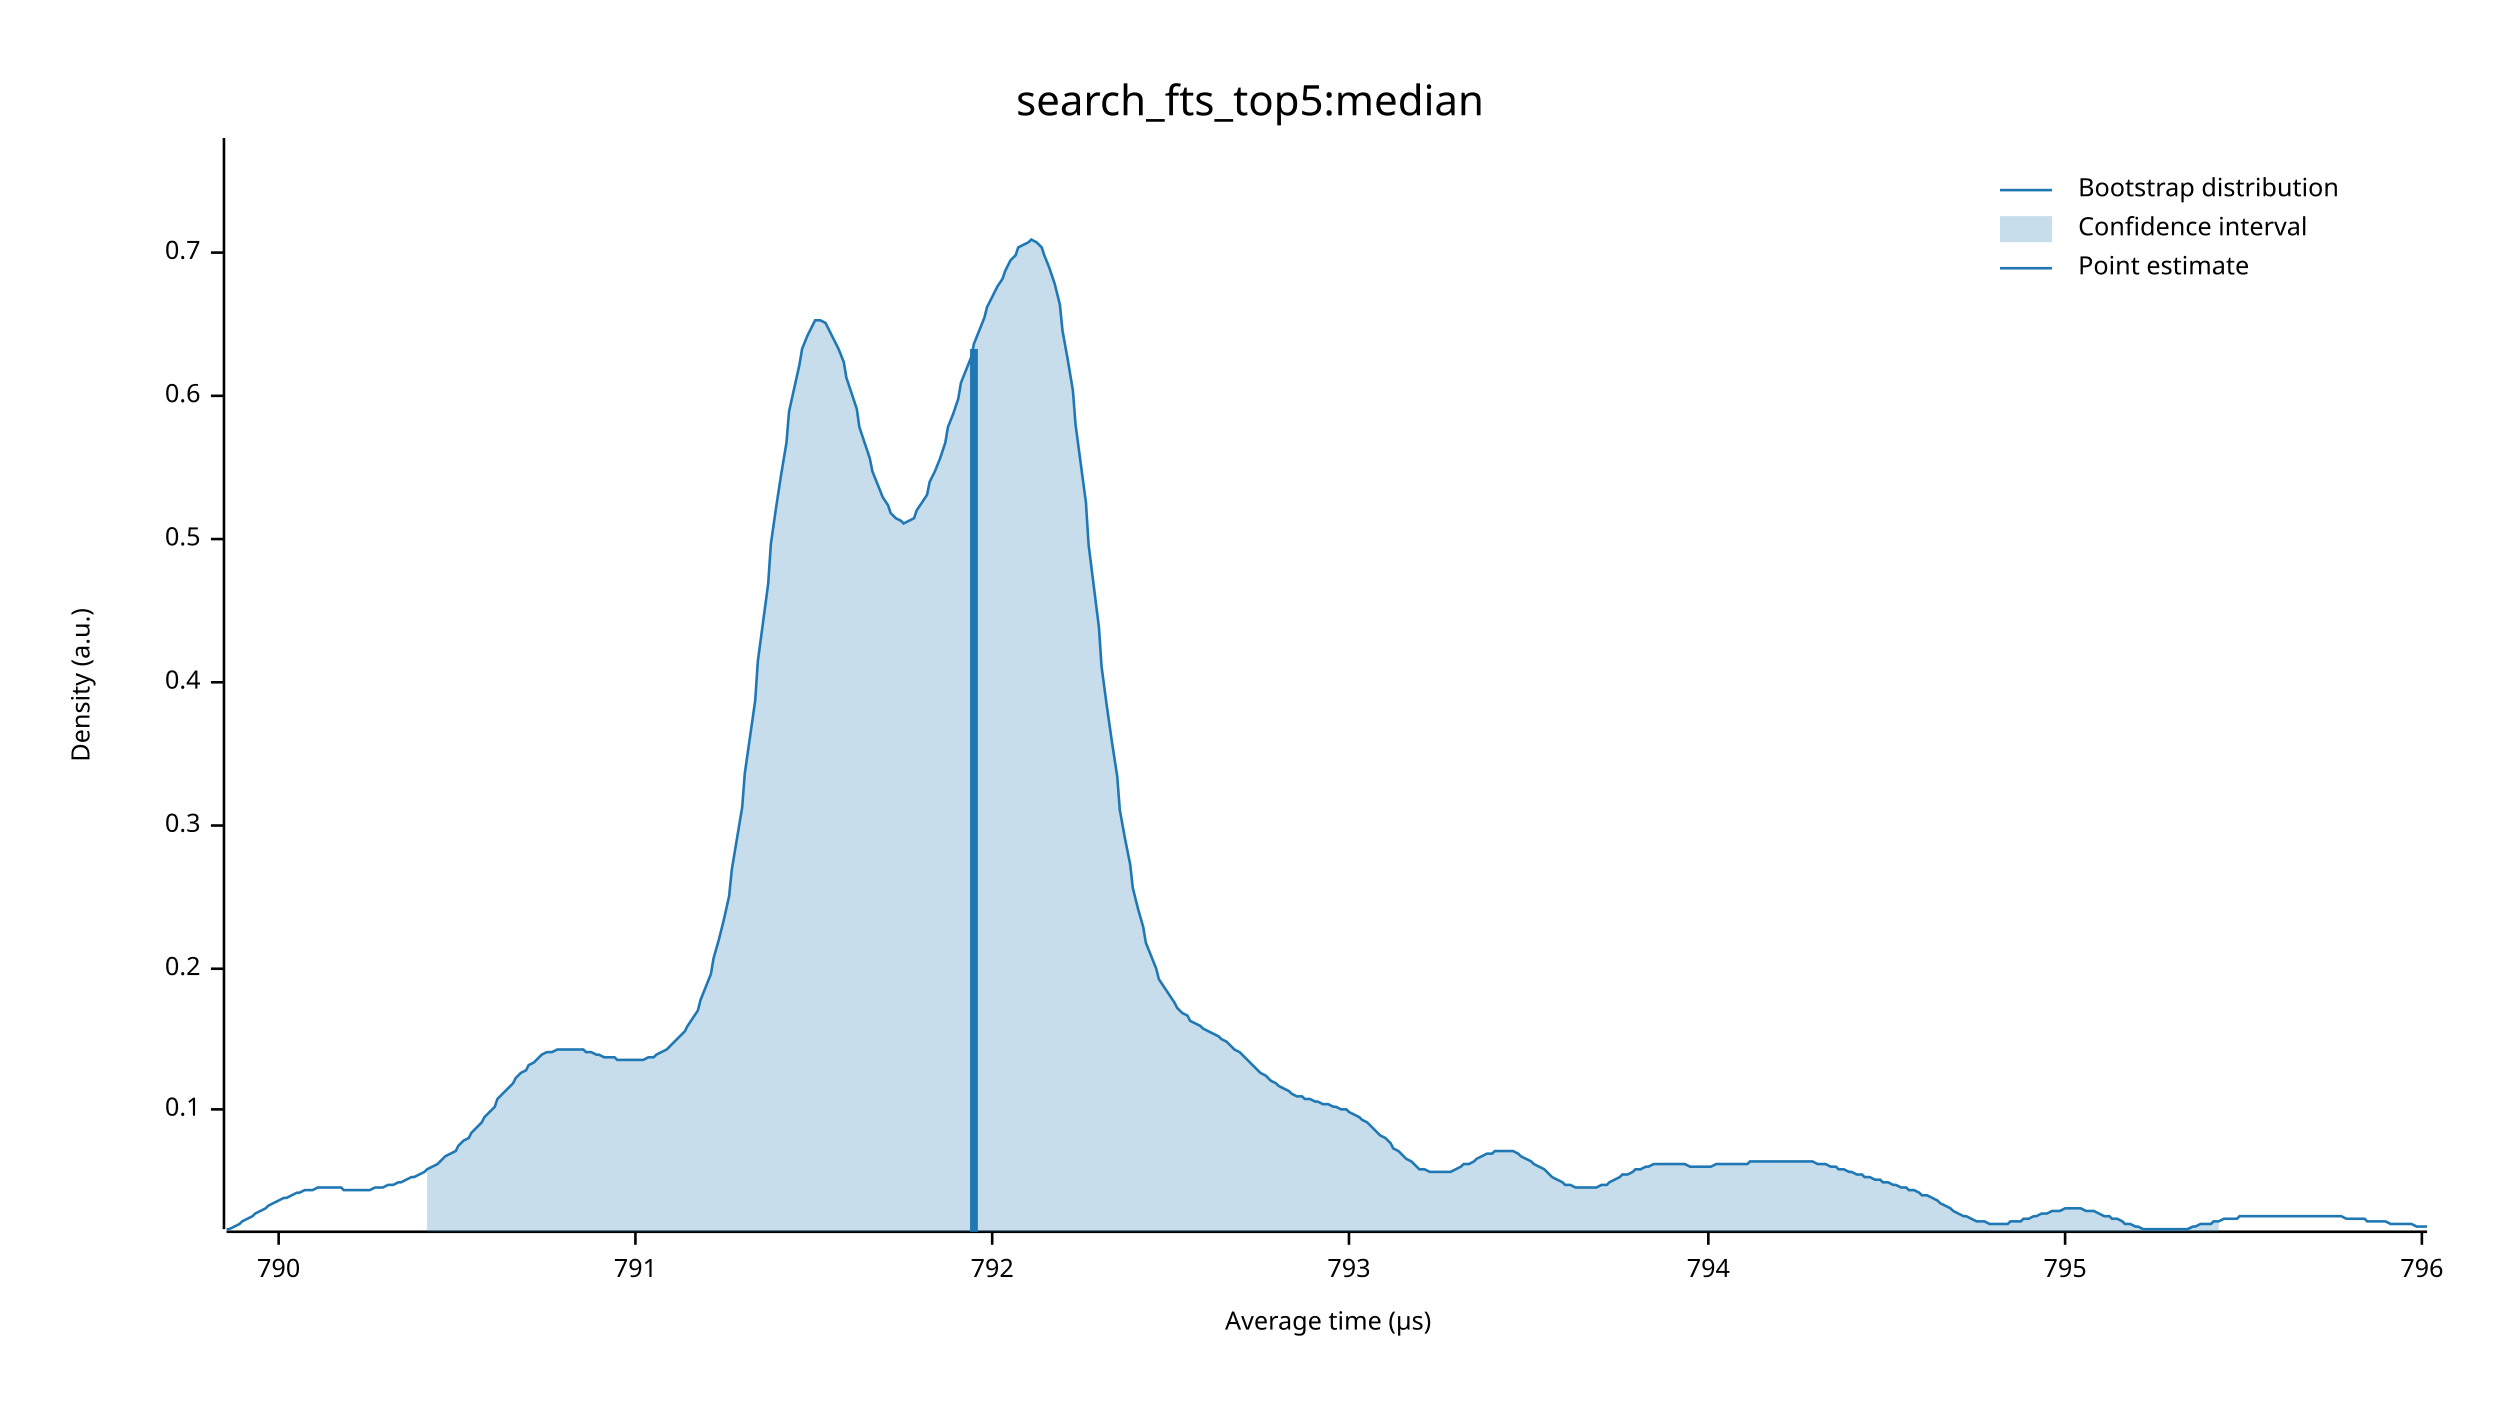
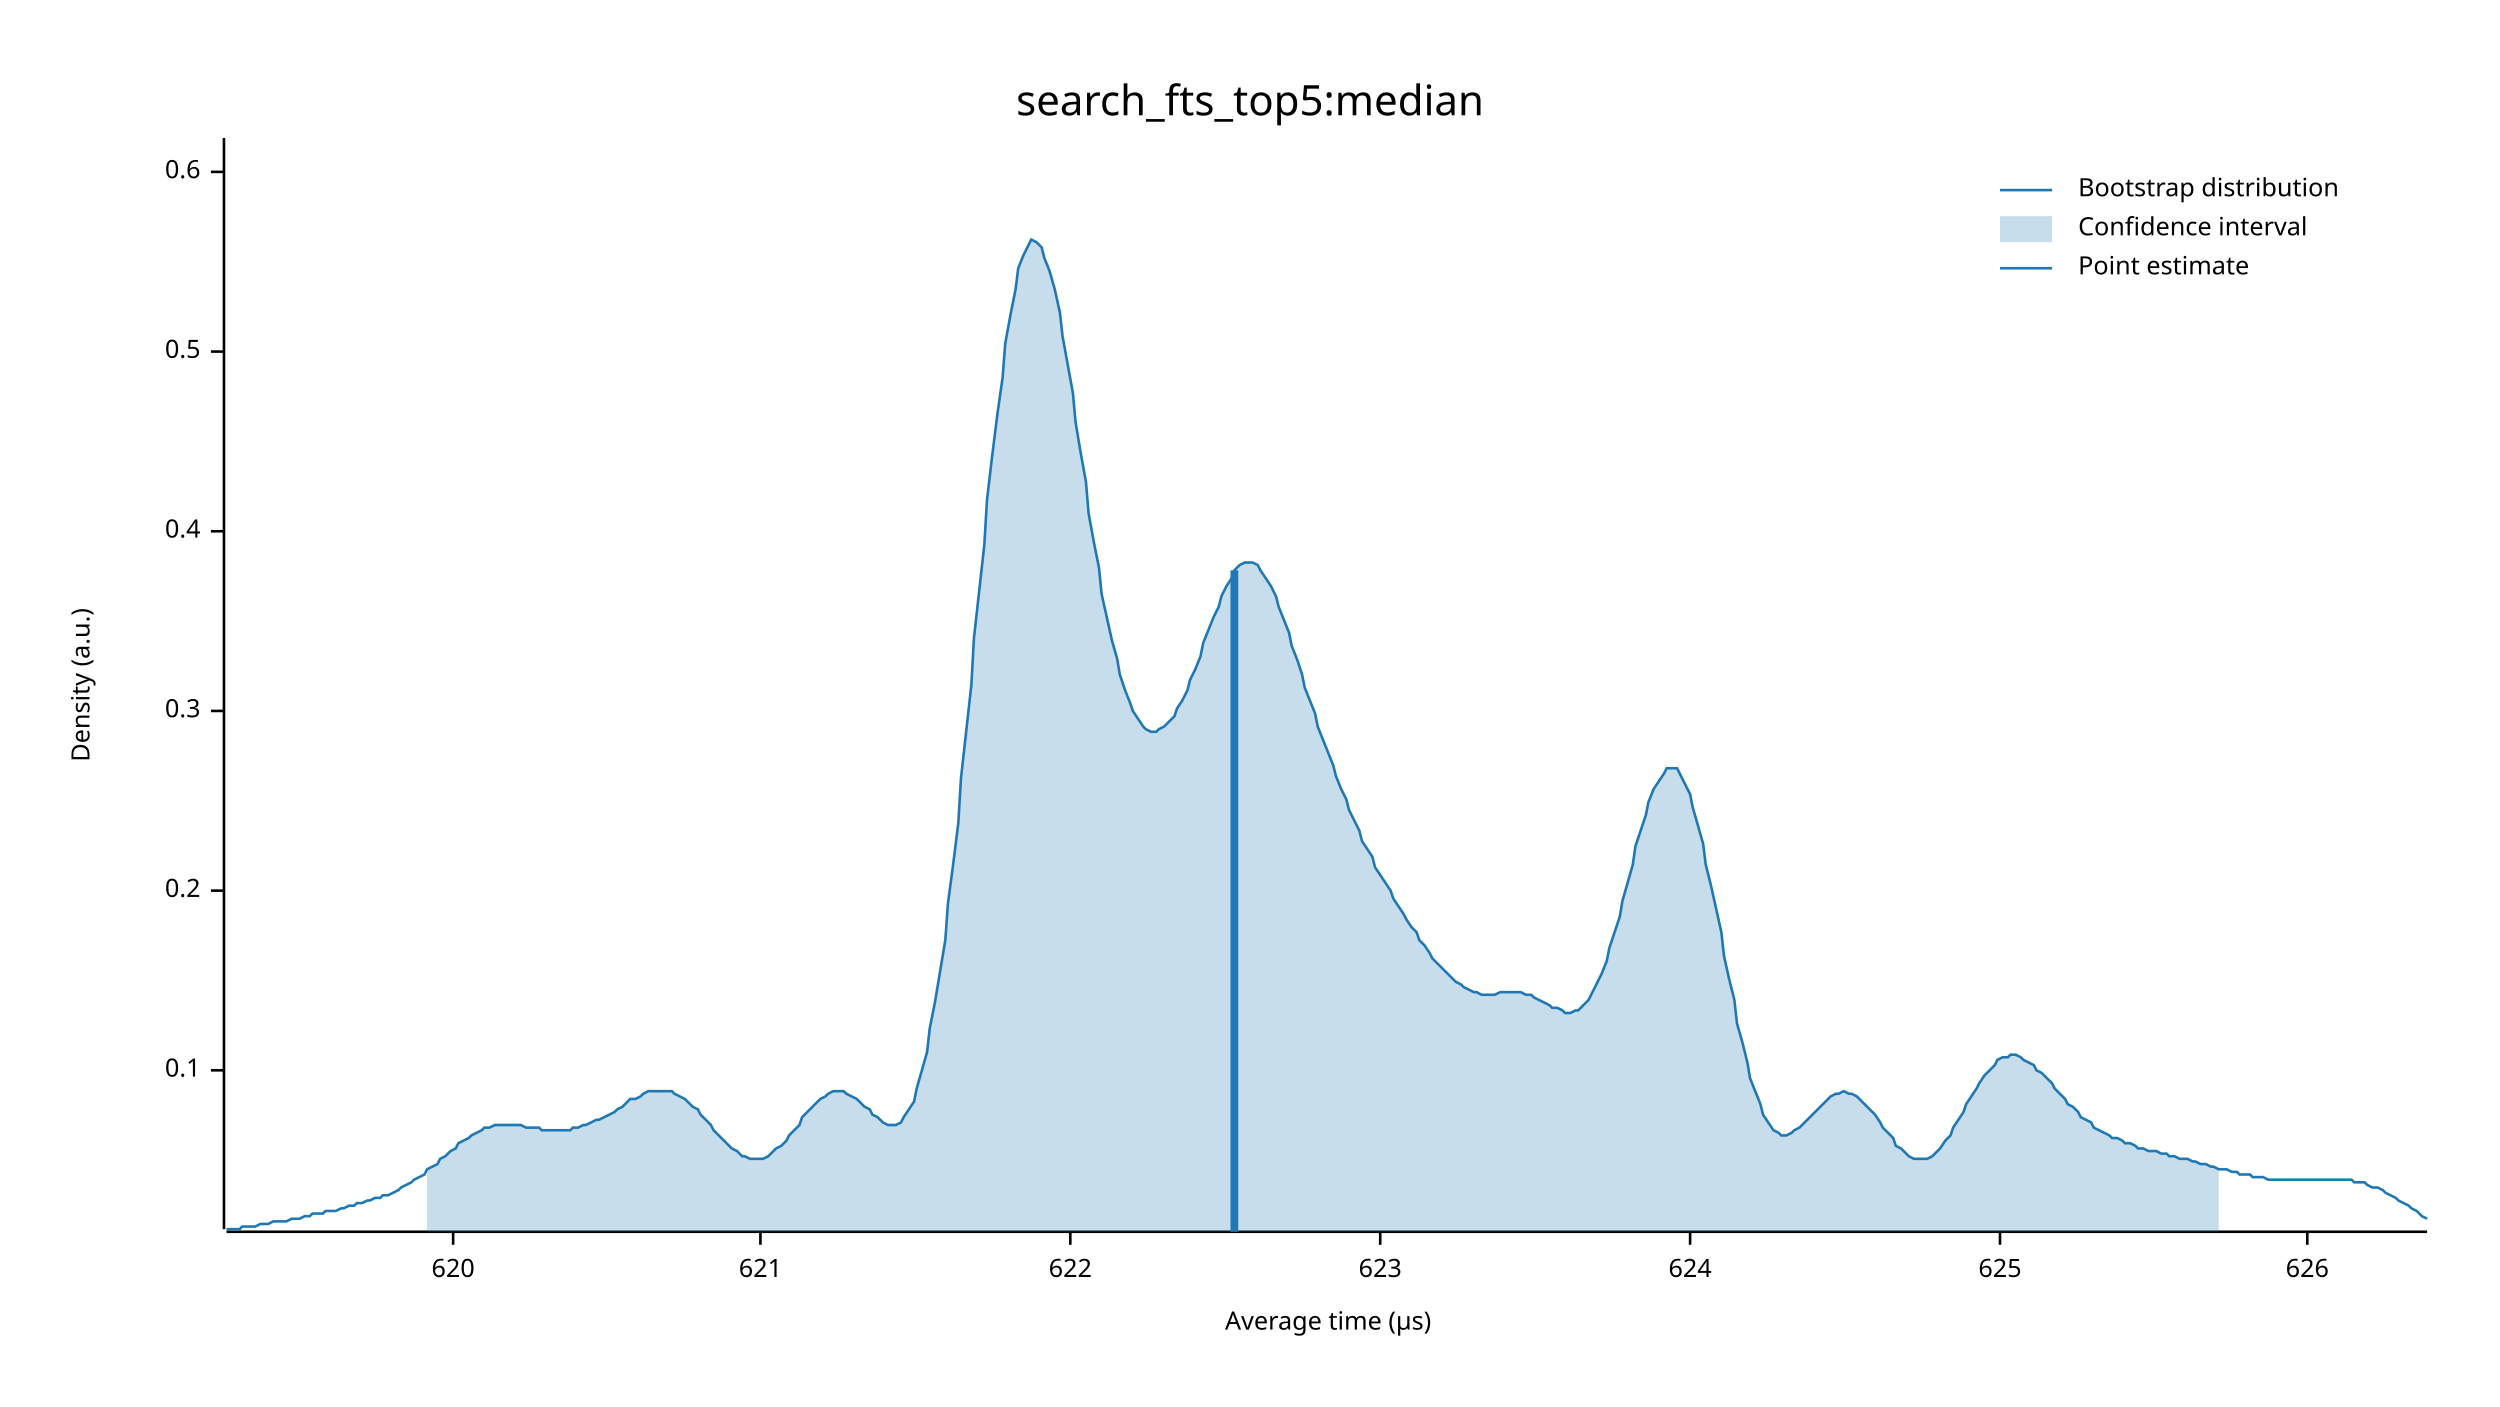
<svg xmlns="http://www.w3.org/2000/svg" width="960" height="540" viewBox="0 0 960 540">
  <text x="480" y="32" dy="0.76em" text-anchor="middle" font-family="sans-serif" font-size="16.129" opacity="1" fill="#000000">
search_fts_top5:median
</text>
  <text x="27" y="263" dy="0.76em" text-anchor="middle" font-family="sans-serif" font-size="9.677" opacity="1" fill="#000000" transform="rotate(270, 27, 263)">
Density (a.u.)
</text>
  <text x="510" y="513" dy="-0.5ex" text-anchor="middle" font-family="sans-serif" font-size="9.677" opacity="1" fill="#000000">
Average time (µs)
</text>
  <polyline fill="none" opacity="1" stroke="#000000" stroke-width="1" points="86,53 86,472 " />
-   <text x="77" y="426" dy="0.5ex" text-anchor="end" font-family="sans-serif" font-size="9.677" opacity="1" fill="#000000">
+   <text x="77" y="411" dy="0.5ex" text-anchor="end" font-family="sans-serif" font-size="9.677" opacity="1" fill="#000000">
0.1
</text>
-   <polyline fill="none" opacity="1" stroke="#000000" stroke-width="1" points="81,426 86,426 " />
-   <text x="77" y="372" dy="0.5ex" text-anchor="end" font-family="sans-serif" font-size="9.677" opacity="1" fill="#000000">
+   <polyline fill="none" opacity="1" stroke="#000000" stroke-width="1" points="81,411 86,411 " />
+   <text x="77" y="342" dy="0.5ex" text-anchor="end" font-family="sans-serif" font-size="9.677" opacity="1" fill="#000000">
0.2
</text>
-   <polyline fill="none" opacity="1" stroke="#000000" stroke-width="1" points="81,372 86,372 " />
-   <text x="77" y="317" dy="0.5ex" text-anchor="end" font-family="sans-serif" font-size="9.677" opacity="1" fill="#000000">
+   <polyline fill="none" opacity="1" stroke="#000000" stroke-width="1" points="81,342 86,342 " />
+   <text x="77" y="273" dy="0.5ex" text-anchor="end" font-family="sans-serif" font-size="9.677" opacity="1" fill="#000000">
0.3
</text>
-   <polyline fill="none" opacity="1" stroke="#000000" stroke-width="1" points="81,317 86,317 " />
-   <text x="77" y="262" dy="0.5ex" text-anchor="end" font-family="sans-serif" font-size="9.677" opacity="1" fill="#000000">
+   <polyline fill="none" opacity="1" stroke="#000000" stroke-width="1" points="81,273 86,273 " />
+   <text x="77" y="204" dy="0.5ex" text-anchor="end" font-family="sans-serif" font-size="9.677" opacity="1" fill="#000000">
0.4
</text>
-   <polyline fill="none" opacity="1" stroke="#000000" stroke-width="1" points="81,262 86,262 " />
-   <text x="77" y="207" dy="0.5ex" text-anchor="end" font-family="sans-serif" font-size="9.677" opacity="1" fill="#000000">
+   <polyline fill="none" opacity="1" stroke="#000000" stroke-width="1" points="81,204 86,204 " />
+   <text x="77" y="135" dy="0.5ex" text-anchor="end" font-family="sans-serif" font-size="9.677" opacity="1" fill="#000000">
0.5
</text>
-   <polyline fill="none" opacity="1" stroke="#000000" stroke-width="1" points="81,207 86,207 " />
-   <text x="77" y="152" dy="0.5ex" text-anchor="end" font-family="sans-serif" font-size="9.677" opacity="1" fill="#000000">
+   <polyline fill="none" opacity="1" stroke="#000000" stroke-width="1" points="81,135 86,135 " />
+   <text x="77" y="66" dy="0.5ex" text-anchor="end" font-family="sans-serif" font-size="9.677" opacity="1" fill="#000000">
0.6
</text>
-   <polyline fill="none" opacity="1" stroke="#000000" stroke-width="1" points="81,152 86,152 " />
-   <text x="77" y="97" dy="0.5ex" text-anchor="end" font-family="sans-serif" font-size="9.677" opacity="1" fill="#000000">
- 0.7
+   <polyline fill="none" opacity="1" stroke="#000000" stroke-width="1" points="81,66 86,66 " />
+   <polyline fill="none" opacity="1" stroke="#000000" stroke-width="1" points="87,473 932,473 " />
+   <text x="174" y="483" dy="0.76em" text-anchor="middle" font-family="sans-serif" font-size="9.677" opacity="1" fill="#000000">
+ 620
</text>
-   <polyline fill="none" opacity="1" stroke="#000000" stroke-width="1" points="81,97 86,97 " />
-   <polyline fill="none" opacity="1" stroke="#000000" stroke-width="1" points="87,473 932,473 " />
-   <text x="107" y="483" dy="0.76em" text-anchor="middle" font-family="sans-serif" font-size="9.677" opacity="1" fill="#000000">
- 790
+   <polyline fill="none" opacity="1" stroke="#000000" stroke-width="1" points="174,473 174,478 " />
+   <text x="292" y="483" dy="0.76em" text-anchor="middle" font-family="sans-serif" font-size="9.677" opacity="1" fill="#000000">
+ 621
</text>
-   <polyline fill="none" opacity="1" stroke="#000000" stroke-width="1" points="107,473 107,478 " />
-   <text x="244" y="483" dy="0.76em" text-anchor="middle" font-family="sans-serif" font-size="9.677" opacity="1" fill="#000000">
- 791
+   <polyline fill="none" opacity="1" stroke="#000000" stroke-width="1" points="292,473 292,478 " />
+   <text x="411" y="483" dy="0.76em" text-anchor="middle" font-family="sans-serif" font-size="9.677" opacity="1" fill="#000000">
+ 622
</text>
-   <polyline fill="none" opacity="1" stroke="#000000" stroke-width="1" points="244,473 244,478 " />
-   <text x="381" y="483" dy="0.76em" text-anchor="middle" font-family="sans-serif" font-size="9.677" opacity="1" fill="#000000">
- 792
+   <polyline fill="none" opacity="1" stroke="#000000" stroke-width="1" points="411,473 411,478 " />
+   <text x="530" y="483" dy="0.76em" text-anchor="middle" font-family="sans-serif" font-size="9.677" opacity="1" fill="#000000">
+ 623
</text>
-   <polyline fill="none" opacity="1" stroke="#000000" stroke-width="1" points="381,473 381,478 " />
-   <text x="518" y="483" dy="0.76em" text-anchor="middle" font-family="sans-serif" font-size="9.677" opacity="1" fill="#000000">
- 793
+   <polyline fill="none" opacity="1" stroke="#000000" stroke-width="1" points="530,473 530,478 " />
+   <text x="649" y="483" dy="0.76em" text-anchor="middle" font-family="sans-serif" font-size="9.677" opacity="1" fill="#000000">
+ 624
</text>
-   <polyline fill="none" opacity="1" stroke="#000000" stroke-width="1" points="518,473 518,478 " />
-   <text x="656" y="483" dy="0.76em" text-anchor="middle" font-family="sans-serif" font-size="9.677" opacity="1" fill="#000000">
- 794
+   <polyline fill="none" opacity="1" stroke="#000000" stroke-width="1" points="649,473 649,478 " />
+   <text x="768" y="483" dy="0.76em" text-anchor="middle" font-family="sans-serif" font-size="9.677" opacity="1" fill="#000000">
+ 625
</text>
-   <polyline fill="none" opacity="1" stroke="#000000" stroke-width="1" points="656,473 656,478 " />
-   <text x="793" y="483" dy="0.76em" text-anchor="middle" font-family="sans-serif" font-size="9.677" opacity="1" fill="#000000">
- 795
+   <polyline fill="none" opacity="1" stroke="#000000" stroke-width="1" points="768,473 768,478 " />
+   <text x="886" y="483" dy="0.76em" text-anchor="middle" font-family="sans-serif" font-size="9.677" opacity="1" fill="#000000">
+ 626
</text>
-   <polyline fill="none" opacity="1" stroke="#000000" stroke-width="1" points="793,473 793,478 " />
-   <text x="930" y="483" dy="0.76em" text-anchor="middle" font-family="sans-serif" font-size="9.677" opacity="1" fill="#000000">
- 796
- </text>
-   <polyline fill="none" opacity="1" stroke="#000000" stroke-width="1" points="930,473 930,478 " />
-   <polyline fill="none" opacity="1" stroke="#1F78B4" stroke-width="1" points="87,472 88,472 90,471 92,470 93,469 95,468 97,467 98,466 100,465 102,464 103,463 105,462 107,461 109,460 110,460 112,459 114,458 115,458 117,457 119,457 120,457 122,456 124,456 125,456 127,456 129,456 131,456 132,457 134,457 136,457 137,457 139,457 141,457 142,457 144,456 146,456 147,456 149,455 151,455 153,454 154,454 156,453 158,452 159,452 161,451 163,450 164,449 166,448 168,447 169,446 171,444 173,443 175,442 176,440 178,438 180,437 181,435 183,433 185,431 186,429 188,427 190,425 191,422 193,420 195,418 197,416 198,414 200,412 202,411 203,409 205,408 207,406 208,405 210,404 212,404 214,403 215,403 217,403 219,403 220,403 222,403 224,403 225,404 227,404 229,405 230,405 232,406 234,406 236,406 237,407 239,407 241,407 242,407 244,407 246,407 247,407 249,406 251,406 252,405 254,404 256,403 258,401 259,400 261,398 263,396 264,394 266,391 268,388 269,384 271,379 273,374 274,368 276,361 278,353 280,344 281,334 283,322 285,310 286,297 288,283 290,269 291,254 293,239 295,224 296,209 298,195 300,182 302,170 303,158 305,149 307,140 308,134 310,129 312,125 313,123 315,123 317,124 318,126 320,130 322,134 324,139 325,145 327,151 329,157 330,164 332,170 334,176 335,181 337,186 339,191 341,194 342,197 344,199 346,200 347,201 349,200 351,199 352,196 354,193 356,190 357,185 359,181 361,176 363,170 364,164 366,159 368,153 369,147 371,142 373,137 374,132 376,127 378,122 379,118 381,114 383,110 385,107 386,104 388,100 390,98 391,95 393,94 395,93 396,92 398,93 400,95 401,98 403,103 405,109 407,117 408,127 410,138 412,150 413,163 415,178 417,193 418,209 420,225 422,241 423,256 425,271 427,285 429,298 430,311 432,322 434,332 435,341 437,349 439,356 440,362 442,367 444,372 445,376 447,379 449,382 451,385 452,387 454,389 456,390 457,392 459,393 461,394 462,395 464,396 466,397 468,398 469,399 471,400 473,402 474,403 476,404 478,406 479,407 481,409 483,411 484,412 486,413 488,415 490,416 491,417 493,418 495,419 496,420 498,421 500,421 501,422 503,422 505,423 506,423 508,424 510,424 512,425 513,425 515,426 517,426 518,427 520,428 522,429 523,430 525,431 527,433 528,434 530,436 532,437 534,439 535,441 537,442 539,444 540,445 542,446 544,448 545,449 547,449 549,450 550,450 552,450 554,450 556,450 557,450 559,449 561,448 562,447 564,447 566,446 567,445 569,444 571,443 573,443 574,442 576,442 578,442 579,442 581,442 583,443 584,444 586,445 588,446 589,447 591,448 593,449 595,451 596,452 598,453 600,454 601,455 603,455 605,456 606,456 608,456 610,456 611,456 613,456 615,455 617,455 618,454 620,453 622,452 623,451 625,451 627,450 628,449 630,449 632,448 633,448 635,447 637,447 639,447 640,447 642,447 644,447 645,447 647,447 649,448 650,448 652,448 654,448 655,448 657,448 659,447 661,447 662,447 664,447 666,447 667,447 669,447 671,447 672,446 674,446 676,446 677,446 679,446 681,446 683,446 684,446 686,446 688,446 689,446 691,446 693,446 694,446 696,446 698,447 700,447 701,447 703,448 705,448 706,449 708,449 710,450 711,450 713,451 715,451 716,452 718,452 720,453 722,453 723,454 725,454 727,455 728,455 730,456 732,456 733,457 735,457 737,458 738,459 740,459 742,460 744,461 745,462 747,463 749,464 750,465 752,466 754,467 755,467 757,468 759,469 760,469 762,469 764,470 766,470 767,470 769,470 771,470 772,469 774,469 776,469 777,468 779,468 781,467 782,467 784,466 786,466 788,465 789,465 791,465 793,464 794,464 796,464 798,464 799,464 801,465 803,465 804,465 806,466 808,467 810,467 811,468 813,468 815,469 816,470 818,470 820,471 821,471 823,472 825,472 827,472 828,472 830,472 832,472 833,472 835,472 837,472 838,472 840,472 842,471 843,471 845,470 847,470 849,470 850,469 852,469 854,468 855,468 857,468 859,468 860,467 862,467 864,467 865,467 867,467 869,467 871,467 872,467 874,467 876,467 877,467 879,467 881,467 882,467 884,467 886,467 887,467 889,467 891,467 893,467 894,467 896,467 898,467 899,467 901,468 903,468 904,468 906,468 908,468 909,469 911,469 913,469 915,469 916,469 918,470 920,470 921,470 923,470 925,470 926,470 928,471 930,471 932,471 " />
-   <polygon opacity="0.25" fill="#1F78B4" points="164,449 166,448 168,447 169,446 171,444 173,443 175,442 176,440 178,438 180,437 181,435 183,433 185,431 186,429 188,427 190,425 191,422 193,420 195,418 197,416 198,414 200,412 202,411 203,409 205,408 207,406 208,405 210,404 212,404 214,403 215,403 217,403 219,403 220,403 222,403 224,403 225,404 227,404 229,405 230,405 232,406 234,406 236,406 237,407 239,407 241,407 242,407 244,407 246,407 247,407 249,406 251,406 252,405 254,404 256,403 258,401 259,400 261,398 263,396 264,394 266,391 268,388 269,384 271,379 273,374 274,368 276,361 278,353 280,344 281,334 283,322 285,310 286,297 288,283 290,269 291,254 293,239 295,224 296,209 298,195 300,182 302,170 303,158 305,149 307,140 308,134 310,129 312,125 313,123 315,123 317,124 318,126 320,130 322,134 324,139 325,145 327,151 329,157 330,164 332,170 334,176 335,181 337,186 339,191 341,194 342,197 344,199 346,200 347,201 349,200 351,199 352,196 354,193 356,190 357,185 359,181 361,176 363,170 364,164 366,159 368,153 369,147 371,142 373,137 374,132 376,127 378,122 379,118 381,114 383,110 385,107 386,104 388,100 390,98 391,95 393,94 395,93 396,92 398,93 400,95 401,98 403,103 405,109 407,117 408,127 410,138 412,150 413,163 415,178 417,193 418,209 420,225 422,241 423,256 425,271 427,285 429,298 430,311 432,322 434,332 435,341 437,349 439,356 440,362 442,367 444,372 445,376 447,379 449,382 451,385 452,387 454,389 456,390 457,392 459,393 461,394 462,395 464,396 466,397 468,398 469,399 471,400 473,402 474,403 476,404 478,406 479,407 481,409 483,411 484,412 486,413 488,415 490,416 491,417 493,418 495,419 496,420 498,421 500,421 501,422 503,422 505,423 506,423 508,424 510,424 512,425 513,425 515,426 517,426 518,427 520,428 522,429 523,430 525,431 527,433 528,434 530,436 532,437 534,439 535,441 537,442 539,444 540,445 542,446 544,448 545,449 547,449 549,450 550,450 552,450 554,450 556,450 557,450 559,449 561,448 562,447 564,447 566,446 567,445 569,444 571,443 573,443 574,442 576,442 578,442 579,442 581,442 583,443 584,444 586,445 588,446 589,447 591,448 593,449 595,451 596,452 598,453 600,454 601,455 603,455 605,456 606,456 608,456 610,456 611,456 613,456 615,455 617,455 618,454 620,453 622,452 623,451 625,451 627,450 628,449 630,449 632,448 633,448 635,447 637,447 639,447 640,447 642,447 644,447 645,447 647,447 649,448 650,448 652,448 654,448 655,448 657,448 659,447 661,447 662,447 664,447 666,447 667,447 669,447 671,447 672,446 674,446 676,446 677,446 679,446 681,446 683,446 684,446 686,446 688,446 689,446 691,446 693,446 694,446 696,446 698,447 700,447 701,447 703,448 705,448 706,449 708,449 710,450 711,450 713,451 715,451 716,452 718,452 720,453 722,453 723,454 725,454 727,455 728,455 730,456 732,456 733,457 735,457 737,458 738,459 740,459 742,460 744,461 745,462 747,463 749,464 750,465 752,466 754,467 755,467 757,468 759,469 760,469 762,469 764,470 766,470 767,470 769,470 771,470 772,469 774,469 776,469 777,468 779,468 781,467 782,467 784,466 786,466 788,465 789,465 791,465 793,464 794,464 796,464 798,464 799,464 801,465 803,465 804,465 806,466 808,467 810,467 811,468 813,468 815,469 816,470 818,470 820,471 821,471 823,472 825,472 827,472 828,472 830,472 832,472 833,472 835,472 837,472 838,472 840,472 842,471 843,471 845,470 847,470 849,470 850,469 852,469 852,473 164,473 " />
-   <polyline fill="none" opacity="1" stroke="#1F78B4" stroke-width="3" points="374,473 374,134 " />
+   <polyline fill="none" opacity="1" stroke="#000000" stroke-width="1" points="886,473 886,478 " />
+   <polyline fill="none" opacity="1" stroke="#1F78B4" stroke-width="1" points="87,472 88,472 90,472 92,472 93,471 95,471 97,471 98,471 100,470 102,470 103,470 105,469 107,469 109,469 110,469 112,468 114,468 115,468 117,467 119,467 120,466 122,466 124,466 125,465 127,465 129,465 131,464 132,464 134,463 136,463 137,462 139,462 141,461 142,461 144,460 146,460 147,459 149,459 151,458 153,457 154,456 156,455 158,454 159,453 161,452 163,451 164,449 166,448 168,447 169,445 171,444 173,442 175,441 176,439 178,438 180,437 181,436 183,435 185,434 186,433 188,433 190,432 191,432 193,432 195,432 197,432 198,432 200,432 202,433 203,433 205,433 207,433 208,434 210,434 212,434 214,434 215,434 217,434 219,434 220,433 222,433 224,432 225,432 227,431 229,430 230,430 232,429 234,428 236,427 237,426 239,425 241,423 242,422 244,422 246,421 247,420 249,419 251,419 252,419 254,419 256,419 258,419 259,420 261,421 263,422 264,423 266,425 268,426 269,428 271,430 273,432 274,434 276,436 278,438 280,440 281,441 283,442 285,444 286,444 288,445 290,445 291,445 293,445 295,444 296,443 298,441 300,440 302,438 303,436 305,434 307,432 308,429 310,427 312,425 313,424 315,422 317,421 318,420 320,419 322,419 324,419 325,420 327,421 329,422 330,423 332,425 334,426 335,428 337,429 339,431 341,432 342,432 344,432 346,431 347,429 349,426 351,423 352,418 354,411 356,404 357,395 359,385 361,373 363,361 364,347 366,332 368,316 369,299 371,281 373,263 374,245 376,227 378,209 379,192 381,175 383,159 385,145 386,132 388,121 390,111 391,103 393,98 395,94 396,92 398,93 400,95 401,99 403,104 405,111 407,120 408,129 410,140 412,151 413,162 415,174 417,185 418,197 420,208 422,218 423,228 425,237 427,246 429,253 430,259 432,265 434,270 435,273 437,276 439,279 440,280 442,281 444,281 445,280 447,279 449,277 451,275 452,272 454,269 456,265 457,261 459,257 461,252 462,247 464,242 466,237 468,233 469,229 471,225 473,222 474,219 476,217 478,216 479,216 481,216 483,217 484,219 486,222 488,225 490,229 491,233 493,238 495,243 496,248 498,253 500,259 501,264 503,269 505,274 506,279 508,284 510,289 512,294 513,298 515,303 517,307 518,311 520,315 522,319 523,323 525,326 527,329 528,333 530,336 532,339 534,342 535,345 537,348 539,351 540,353 542,356 544,358 545,361 547,363 549,366 550,368 552,370 554,372 556,374 557,375 559,377 561,378 562,379 564,380 566,381 567,381 569,382 571,382 573,382 574,382 576,381 578,381 579,381 581,381 583,381 584,381 586,382 588,382 589,383 591,384 593,385 595,386 596,387 598,387 600,388 601,389 603,389 605,388 606,388 608,386 610,384 611,382 613,378 615,374 617,369 618,364 620,358 622,352 623,346 625,339 627,332 628,325 630,319 632,313 633,308 635,303 637,300 639,297 640,295 642,295 644,295 645,297 647,301 649,305 650,310 652,317 654,324 655,332 657,340 659,349 661,358 662,367 664,376 666,384 667,393 669,400 671,408 672,414 674,419 676,424 677,428 679,431 681,434 683,435 684,436 686,436 688,435 689,434 691,433 693,431 694,430 696,428 698,426 700,424 701,423 703,421 705,420 706,420 708,419 710,420 711,420 713,421 715,423 716,424 718,426 720,428 722,431 723,433 725,435 727,437 728,440 730,441 732,443 733,444 735,445 737,445 738,445 740,445 742,444 744,442 745,441 747,438 749,436 750,433 752,430 754,427 755,424 757,421 759,418 760,416 762,413 764,411 766,409 767,407 769,406 771,406 772,405 774,405 776,406 777,407 779,408 781,409 782,411 784,412 786,414 788,416 789,418 791,420 793,422 794,424 796,425 798,427 799,429 801,430 803,431 804,433 806,434 808,435 810,436 811,437 813,437 815,438 816,439 818,439 820,440 821,441 823,441 825,442 827,442 828,442 830,443 832,443 833,444 835,444 837,445 838,445 840,445 842,446 843,446 845,447 847,447 849,448 850,448 852,449 854,449 855,449 857,450 859,450 860,451 862,451 864,451 865,452 867,452 869,452 871,453 872,453 874,453 876,453 877,453 879,453 881,453 882,453 884,453 886,453 887,453 889,453 891,453 893,453 894,453 896,453 898,453 899,453 901,453 903,453 904,454 906,454 908,454 909,455 911,456 913,456 915,457 916,458 918,459 920,460 921,461 923,462 925,463 926,464 928,465 930,467 932,468 " />
+   <polygon opacity="0.25" fill="#1F78B4" points="164,449 166,448 168,447 169,445 171,444 173,442 175,441 176,439 178,438 180,437 181,436 183,435 185,434 186,433 188,433 190,432 191,432 193,432 195,432 197,432 198,432 200,432 202,433 203,433 205,433 207,433 208,434 210,434 212,434 214,434 215,434 217,434 219,434 220,433 222,433 224,432 225,432 227,431 229,430 230,430 232,429 234,428 236,427 237,426 239,425 241,423 242,422 244,422 246,421 247,420 249,419 251,419 252,419 254,419 256,419 258,419 259,420 261,421 263,422 264,423 266,425 268,426 269,428 271,430 273,432 274,434 276,436 278,438 280,440 281,441 283,442 285,444 286,444 288,445 290,445 291,445 293,445 295,444 296,443 298,441 300,440 302,438 303,436 305,434 307,432 308,429 310,427 312,425 313,424 315,422 317,421 318,420 320,419 322,419 324,419 325,420 327,421 329,422 330,423 332,425 334,426 335,428 337,429 339,431 341,432 342,432 344,432 346,431 347,429 349,426 351,423 352,418 354,411 356,404 357,395 359,385 361,373 363,361 364,347 366,332 368,316 369,299 371,281 373,263 374,245 376,227 378,209 379,192 381,175 383,159 385,145 386,132 388,121 390,111 391,103 393,98 395,94 396,92 398,93 400,95 401,99 403,104 405,111 407,120 408,129 410,140 412,151 413,162 415,174 417,185 418,197 420,208 422,218 423,228 425,237 427,246 429,253 430,259 432,265 434,270 435,273 437,276 439,279 440,280 442,281 444,281 445,280 447,279 449,277 451,275 452,272 454,269 456,265 457,261 459,257 461,252 462,247 464,242 466,237 468,233 469,229 471,225 473,222 474,219 476,217 478,216 479,216 481,216 483,217 484,219 486,222 488,225 490,229 491,233 493,238 495,243 496,248 498,253 500,259 501,264 503,269 505,274 506,279 508,284 510,289 512,294 513,298 515,303 517,307 518,311 520,315 522,319 523,323 525,326 527,329 528,333 530,336 532,339 534,342 535,345 537,348 539,351 540,353 542,356 544,358 545,361 547,363 549,366 550,368 552,370 554,372 556,374 557,375 559,377 561,378 562,379 564,380 566,381 567,381 569,382 571,382 573,382 574,382 576,381 578,381 579,381 581,381 583,381 584,381 586,382 588,382 589,383 591,384 593,385 595,386 596,387 598,387 600,388 601,389 603,389 605,388 606,388 608,386 610,384 611,382 613,378 615,374 617,369 618,364 620,358 622,352 623,346 625,339 627,332 628,325 630,319 632,313 633,308 635,303 637,300 639,297 640,295 642,295 644,295 645,297 647,301 649,305 650,310 652,317 654,324 655,332 657,340 659,349 661,358 662,367 664,376 666,384 667,393 669,400 671,408 672,414 674,419 676,424 677,428 679,431 681,434 683,435 684,436 686,436 688,435 689,434 691,433 693,431 694,430 696,428 698,426 700,424 701,423 703,421 705,420 706,420 708,419 710,420 711,420 713,421 715,423 716,424 718,426 720,428 722,431 723,433 725,435 727,437 728,440 730,441 732,443 733,444 735,445 737,445 738,445 740,445 742,444 744,442 745,441 747,438 749,436 750,433 752,430 754,427 755,424 757,421 759,418 760,416 762,413 764,411 766,409 767,407 769,406 771,406 772,405 774,405 776,406 777,407 779,408 781,409 782,411 784,412 786,414 788,416 789,418 791,420 793,422 794,424 796,425 798,427 799,429 801,430 803,431 804,433 806,434 808,435 810,436 811,437 813,437 815,438 816,439 818,439 820,440 821,441 823,441 825,442 827,442 828,442 830,443 832,443 833,444 835,444 837,445 838,445 840,445 842,446 843,446 845,447 847,447 849,448 850,448 852,449 852,473 164,473 " />
+   <polyline fill="none" opacity="1" stroke="#1F78B4" stroke-width="3" points="474,473 474,219 " />
  <text x="798" y="68" dy="0.76em" text-anchor="start" font-family="sans-serif" font-size="9.677" opacity="1" fill="#000000">
Bootstrap distribution
</text>
  <text x="798" y="83" dy="0.76em" text-anchor="start" font-family="sans-serif" font-size="9.677" opacity="1" fill="#000000">
Confidence interval
</text>
  <text x="798" y="98" dy="0.76em" text-anchor="start" font-family="sans-serif" font-size="9.677" opacity="1" fill="#000000">
Point estimate
</text>
  <polyline fill="none" opacity="1" stroke="#1F78B4" stroke-width="1" points="768,73 788,73 " />
  <rect x="768" y="83" width="20" height="10" opacity="0.25" fill="#1F78B4" stroke="none" />
  <polyline fill="none" opacity="1" stroke="#1F78B4" stroke-width="1" points="768,103 788,103 " />
</svg>
